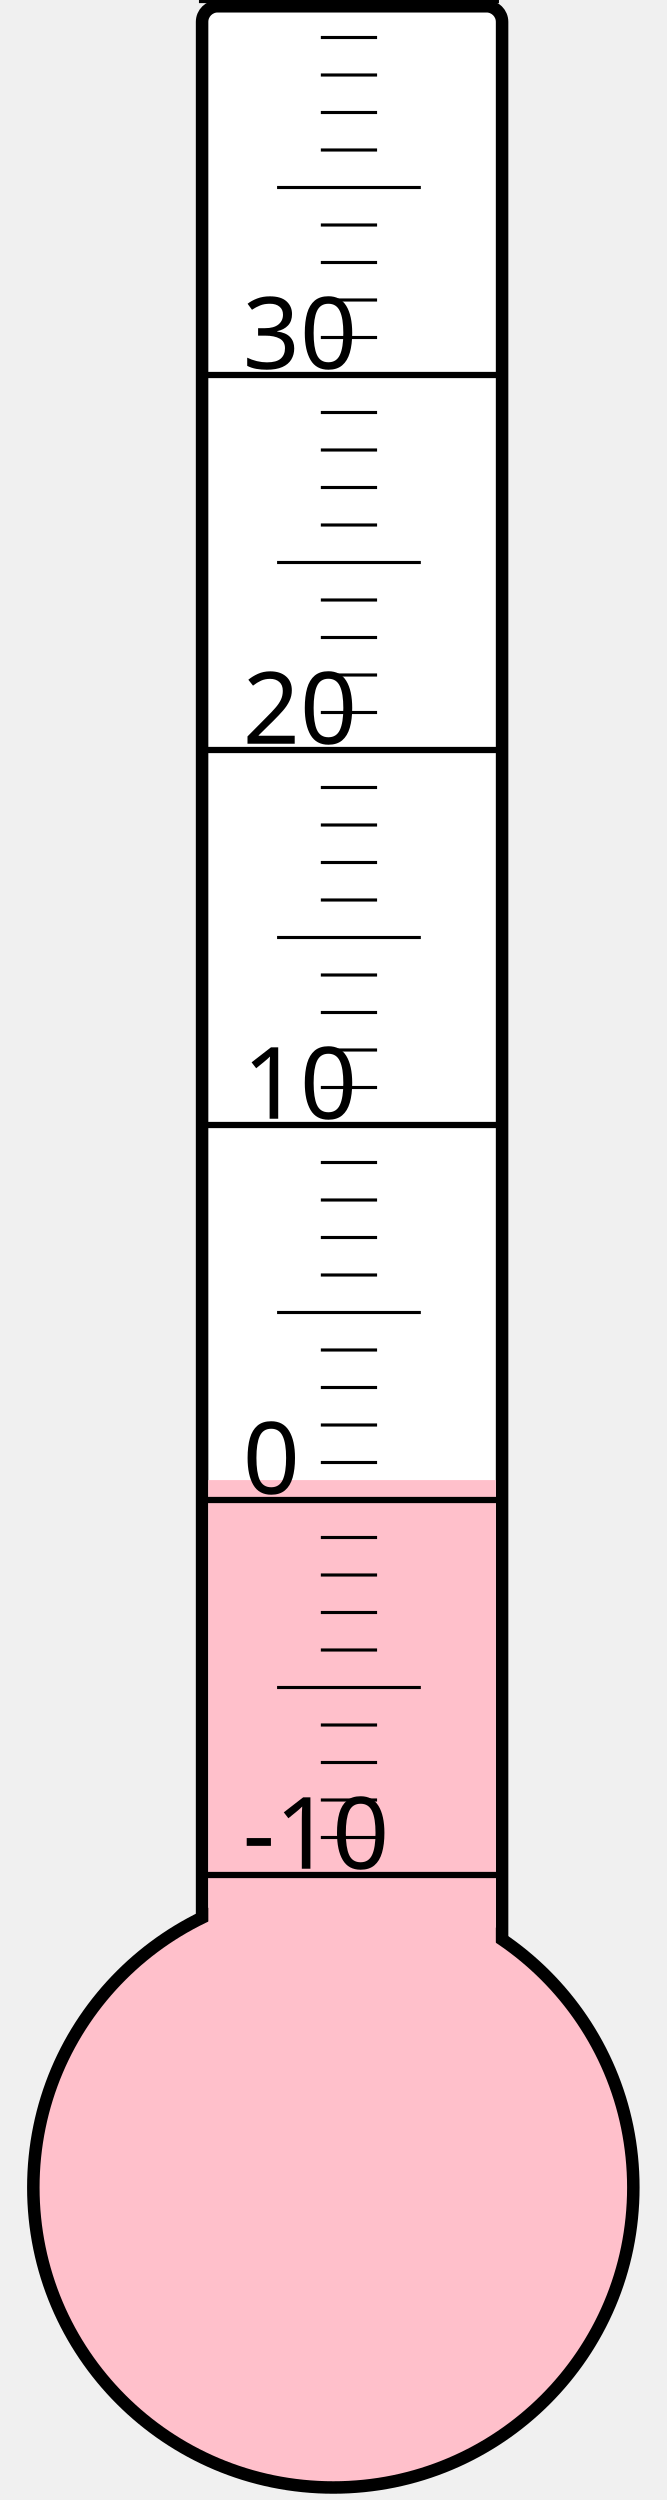
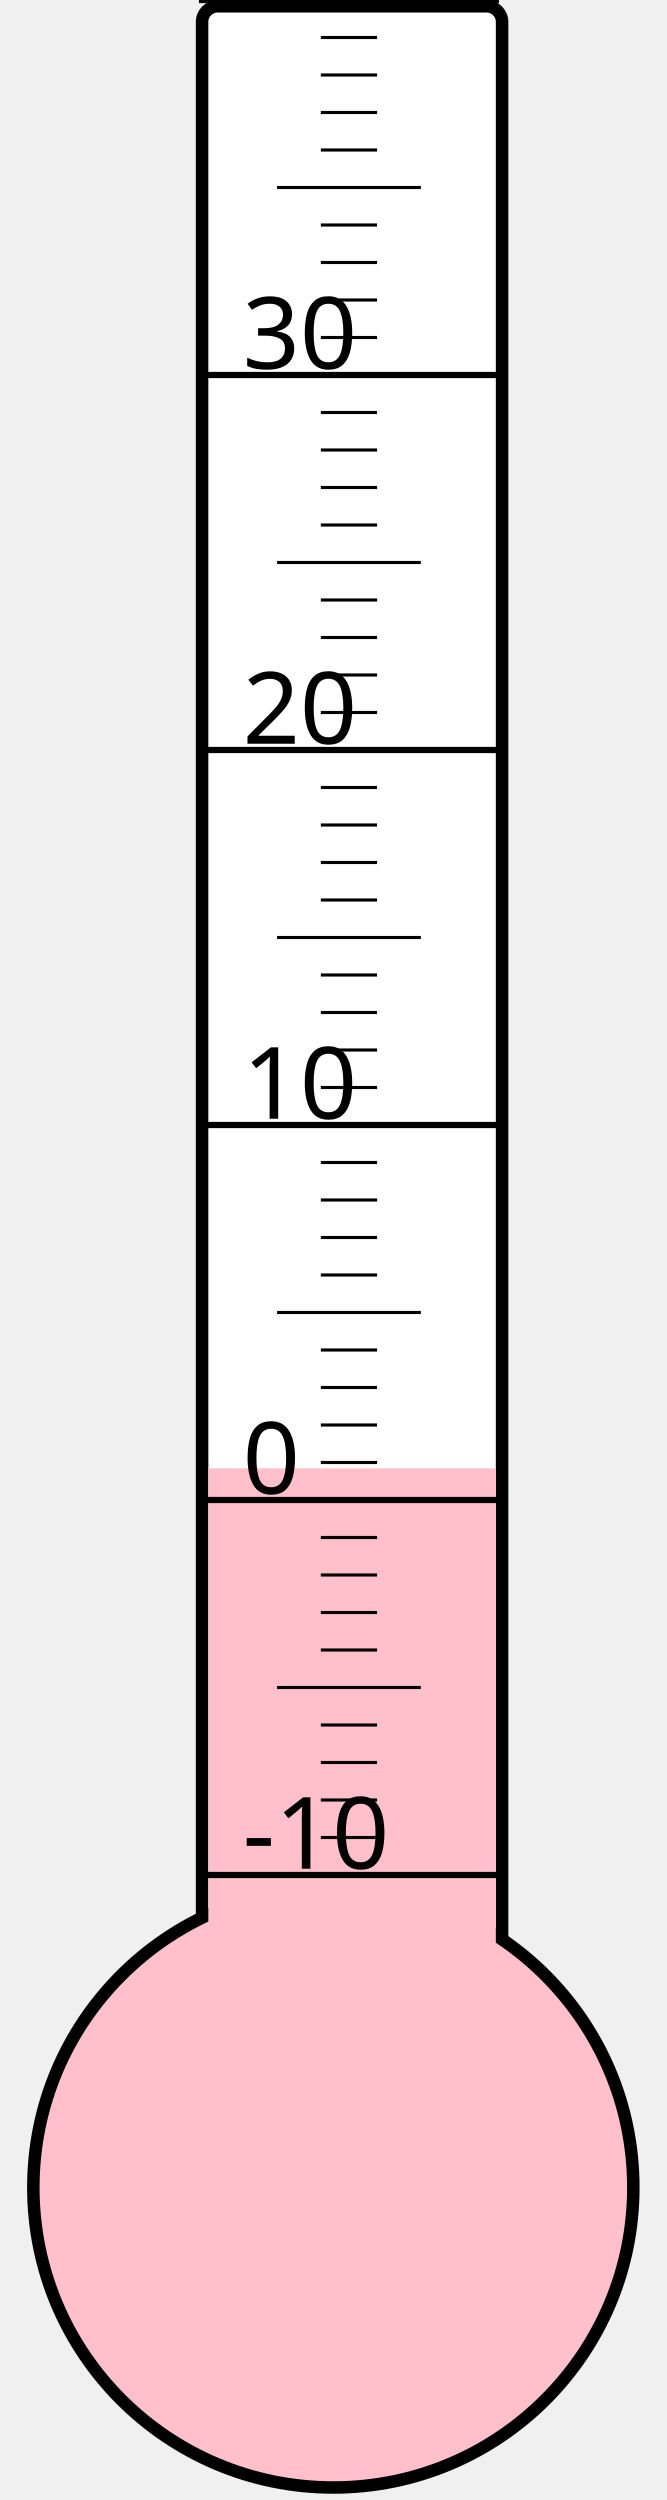
<svg xmlns="http://www.w3.org/2000/svg" width="40px" height="150px" viewBox="0 0 200 800">
  <rect width="200" height="800" x="0" y="0" style="fill: #ffffeb; fill-opacity: 0;" />
  <rect width="96" height="680" x="58" y="2" rx="5" ry="5" style="fill: white; fill-opacity: 1; stroke: black; stroke-width: 4;" />
  <circle cx="100" cy="700" r="96" style="fill: pink; stroke: black; stroke-width: 4;" />
-   <rect width="92" height="226.375" x="60" y="473.625" style="fill: pink; fill-opacity: 1; stroke-width: 0;" />
+   <rect width="92" height="230.125" x="60" y="469.875" style="fill: pink; fill-opacity: 1; stroke-width: 0;" />
  <text x="71" y="598" style="font-family: sans-serif; font-size: 24pt;">-10</text>
  <text x="71" y="478" style="font-family: sans-serif; font-size: 24pt;">0</text>
  <text x="71" y="358" style="font-family: sans-serif; font-size: 24pt;">10</text>
  <text x="71" y="238" style="font-family: sans-serif; font-size: 24pt;">20</text>
  <text x="71" y="118" style="font-family: sans-serif; font-size: 24pt;">30</text>
  <g style="stroke: black;">
    <line x1="57" y1="600" x2="153" y2="600" style="stroke-width: 2;" />
    <line x1="96" y1="588" x2="114" y2="588" style="stroke-width: 1;" />
    <line x1="96" y1="576" x2="114" y2="576" style="stroke-width: 1;" />
    <line x1="96" y1="564" x2="114" y2="564" style="stroke-width: 1;" />
    <line x1="96" y1="552" x2="114" y2="552" style="stroke-width: 1;" />
    <line x1="82" y1="540" x2="128" y2="540" style="stroke-width: 1;" />
    <line x1="96" y1="528" x2="114" y2="528" style="stroke-width: 1;" />
    <line x1="96" y1="516" x2="114" y2="516" style="stroke-width: 1;" />
    <line x1="96" y1="504" x2="114" y2="504" style="stroke-width: 1;" />
    <line x1="96" y1="492" x2="114" y2="492" style="stroke-width: 1;" />
    <line x1="57" y1="480" x2="153" y2="480" style="stroke-width: 2;" />
    <line x1="96" y1="468" x2="114" y2="468" style="stroke-width: 1;" />
    <line x1="96" y1="456" x2="114" y2="456" style="stroke-width: 1;" />
    <line x1="96" y1="444" x2="114" y2="444" style="stroke-width: 1;" />
    <line x1="96" y1="432" x2="114" y2="432" style="stroke-width: 1;" />
    <line x1="82" y1="420" x2="128" y2="420" style="stroke-width: 1;" />
    <line x1="96" y1="408" x2="114" y2="408" style="stroke-width: 1;" />
    <line x1="96" y1="396" x2="114" y2="396" style="stroke-width: 1;" />
    <line x1="96" y1="384" x2="114" y2="384" style="stroke-width: 1;" />
    <line x1="96" y1="372" x2="114" y2="372" style="stroke-width: 1;" />
    <line x1="57" y1="360" x2="153" y2="360" style="stroke-width: 2;" />
    <line x1="96" y1="348" x2="114" y2="348" style="stroke-width: 1;" />
    <line x1="96" y1="336" x2="114" y2="336" style="stroke-width: 1;" />
    <line x1="96" y1="324" x2="114" y2="324" style="stroke-width: 1;" />
    <line x1="96" y1="312" x2="114" y2="312" style="stroke-width: 1;" />
    <line x1="82" y1="300" x2="128" y2="300" style="stroke-width: 1;" />
    <line x1="96" y1="288" x2="114" y2="288" style="stroke-width: 1;" />
    <line x1="96" y1="276" x2="114" y2="276" style="stroke-width: 1;" />
    <line x1="96" y1="264" x2="114" y2="264" style="stroke-width: 1;" />
    <line x1="96" y1="252" x2="114" y2="252" style="stroke-width: 1;" />
    <line x1="57" y1="240" x2="153" y2="240" style="stroke-width: 2;" />
    <line x1="96" y1="228" x2="114" y2="228" style="stroke-width: 1;" />
    <line x1="96" y1="216" x2="114" y2="216" style="stroke-width: 1;" />
    <line x1="96" y1="204" x2="114" y2="204" style="stroke-width: 1;" />
    <line x1="96" y1="192" x2="114" y2="192" style="stroke-width: 1;" />
    <line x1="82" y1="180" x2="128" y2="180" style="stroke-width: 1;" />
    <line x1="96" y1="168" x2="114" y2="168" style="stroke-width: 1;" />
    <line x1="96" y1="156" x2="114" y2="156" style="stroke-width: 1;" />
    <line x1="96" y1="144" x2="114" y2="144" style="stroke-width: 1;" />
    <line x1="96" y1="132" x2="114" y2="132" style="stroke-width: 1;" />
    <line x1="57" y1="120" x2="153" y2="120" style="stroke-width: 2;" />
    <line x1="96" y1="108" x2="114" y2="108" style="stroke-width: 1;" />
    <line x1="96" y1="96" x2="114" y2="96" style="stroke-width: 1;" />
    <line x1="96" y1="84" x2="114" y2="84" style="stroke-width: 1;" />
    <line x1="96" y1="72" x2="114" y2="72" style="stroke-width: 1;" />
    <line x1="82" y1="60" x2="128" y2="60" style="stroke-width: 1;" />
    <line x1="96" y1="48" x2="114" y2="48" style="stroke-width: 1;" />
    <line x1="96" y1="36" x2="114" y2="36" style="stroke-width: 1;" />
    <line x1="96" y1="24" x2="114" y2="24" style="stroke-width: 1;" />
    <line x1="96" y1="12" x2="114" y2="12" style="stroke-width: 1;" />
    <line x1="57" y1="0" x2="153" y2="0" style="stroke-width: 2;" />
  </g>
</svg>
